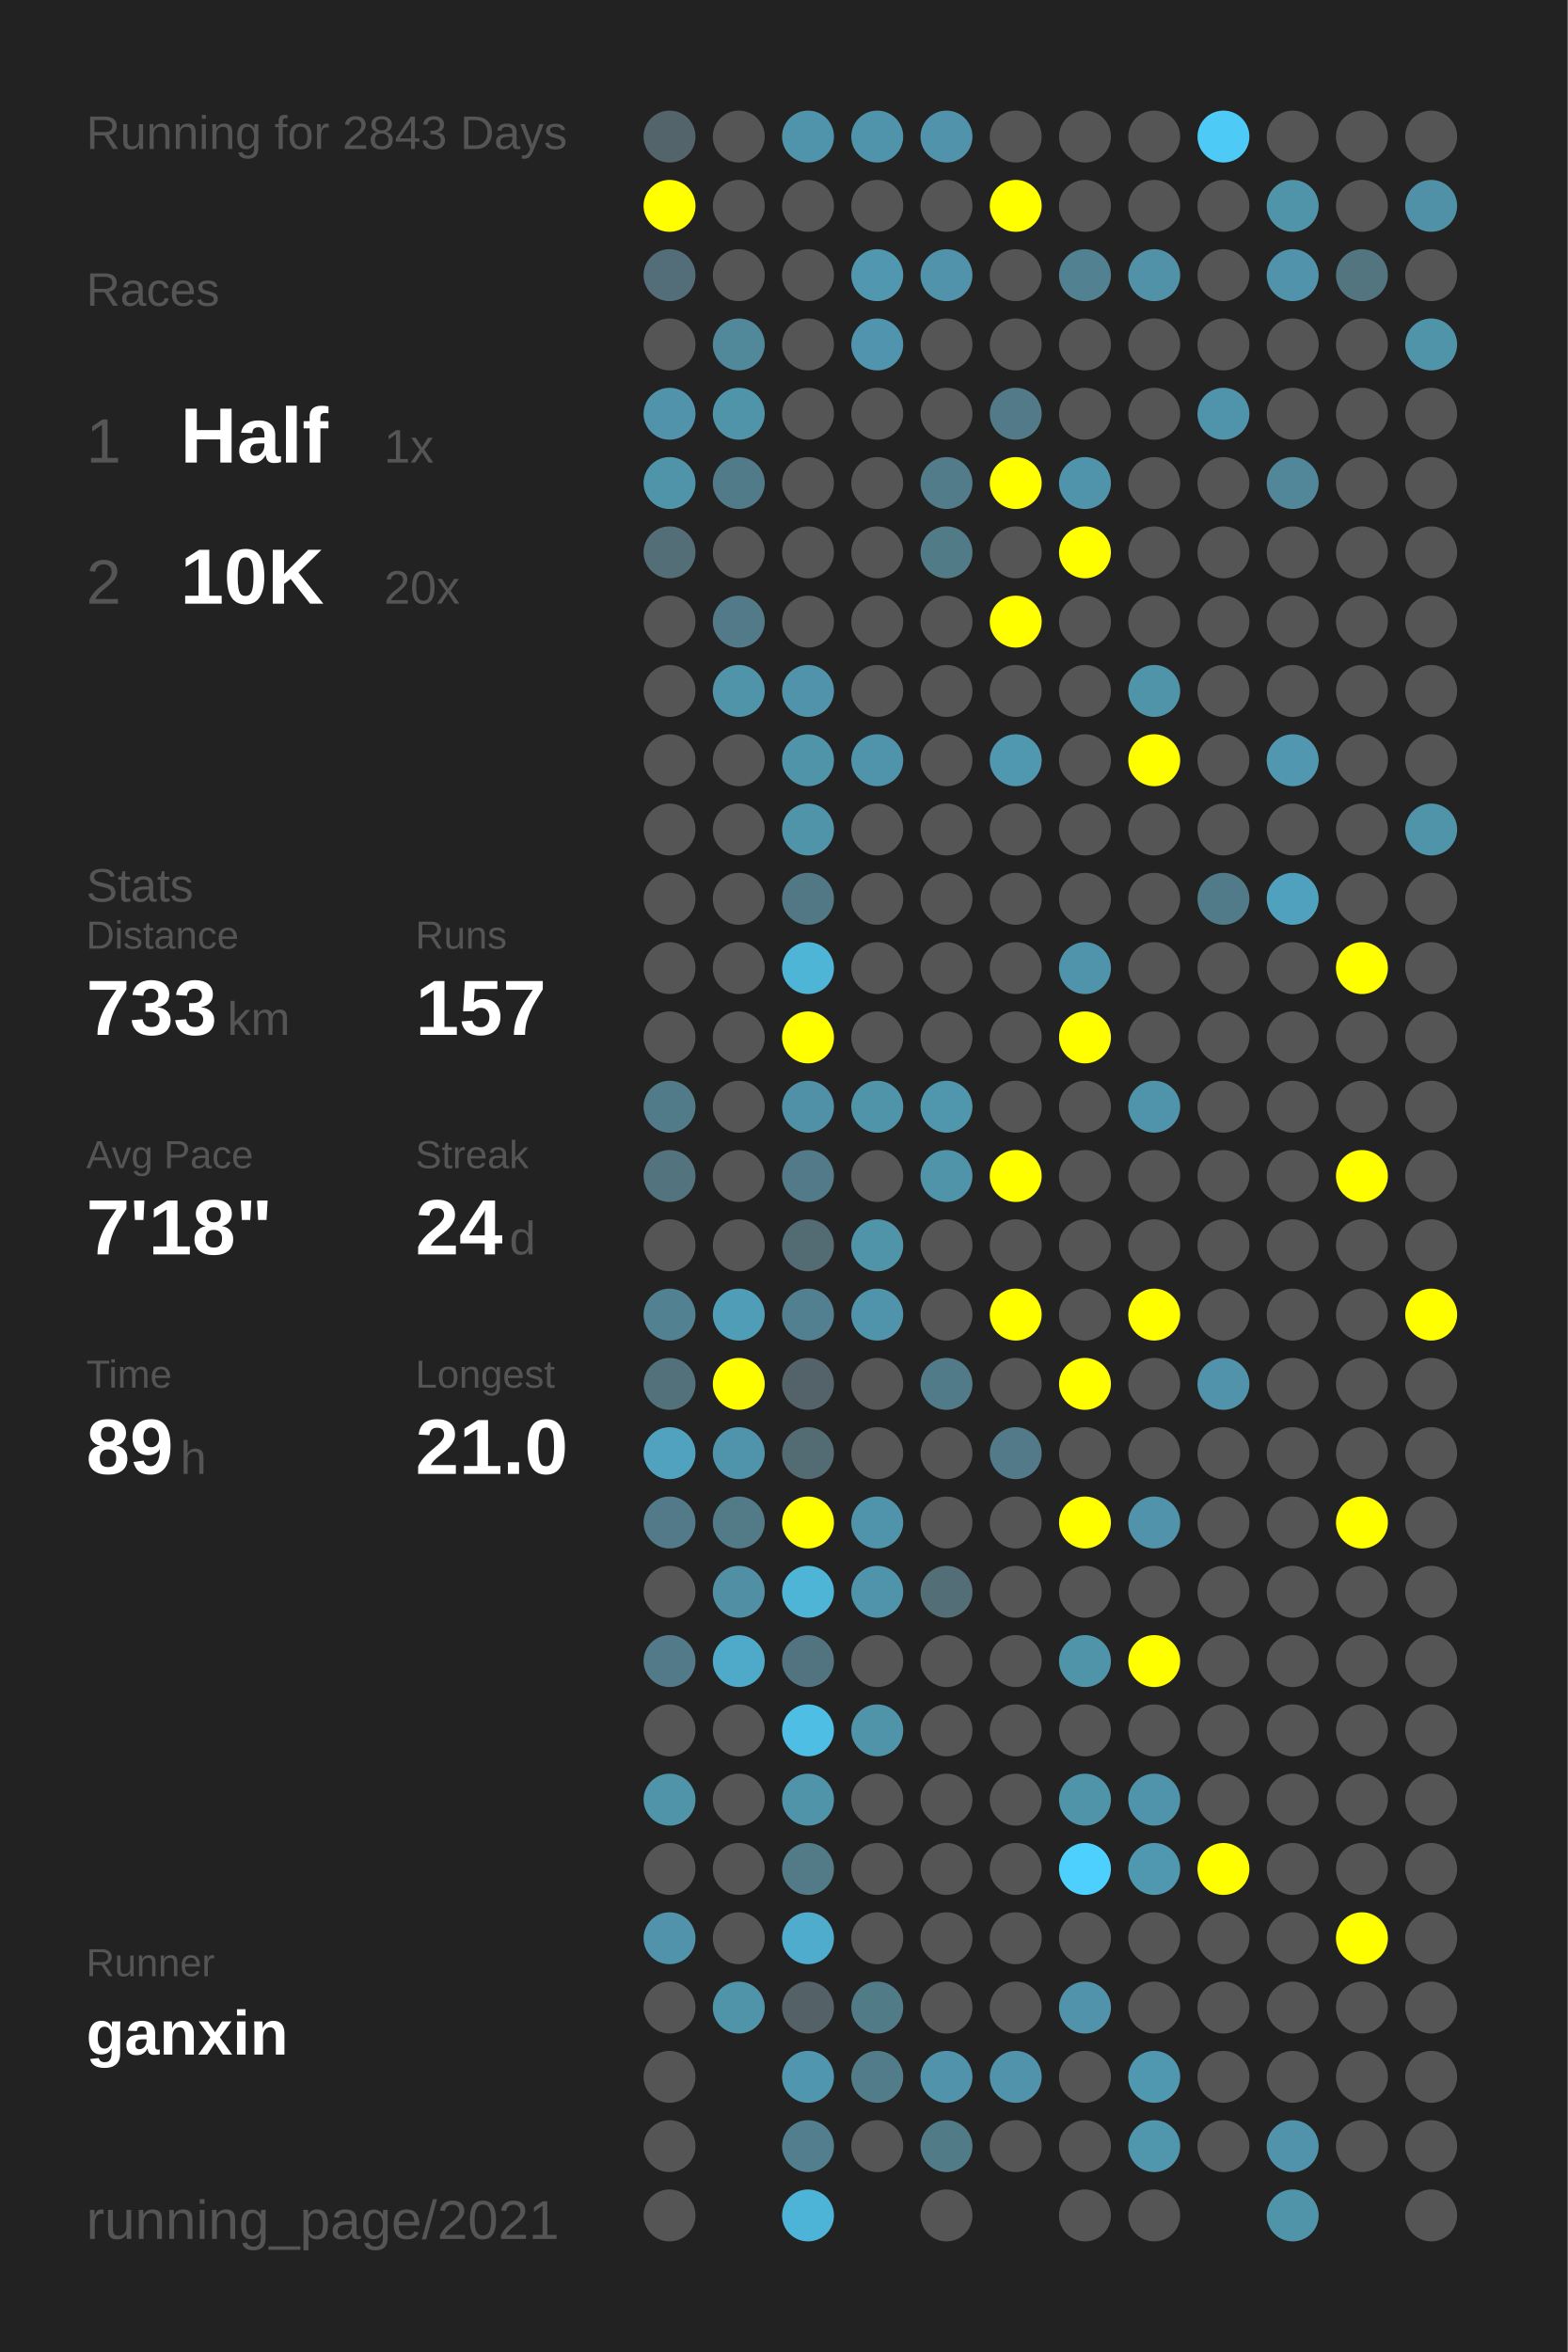
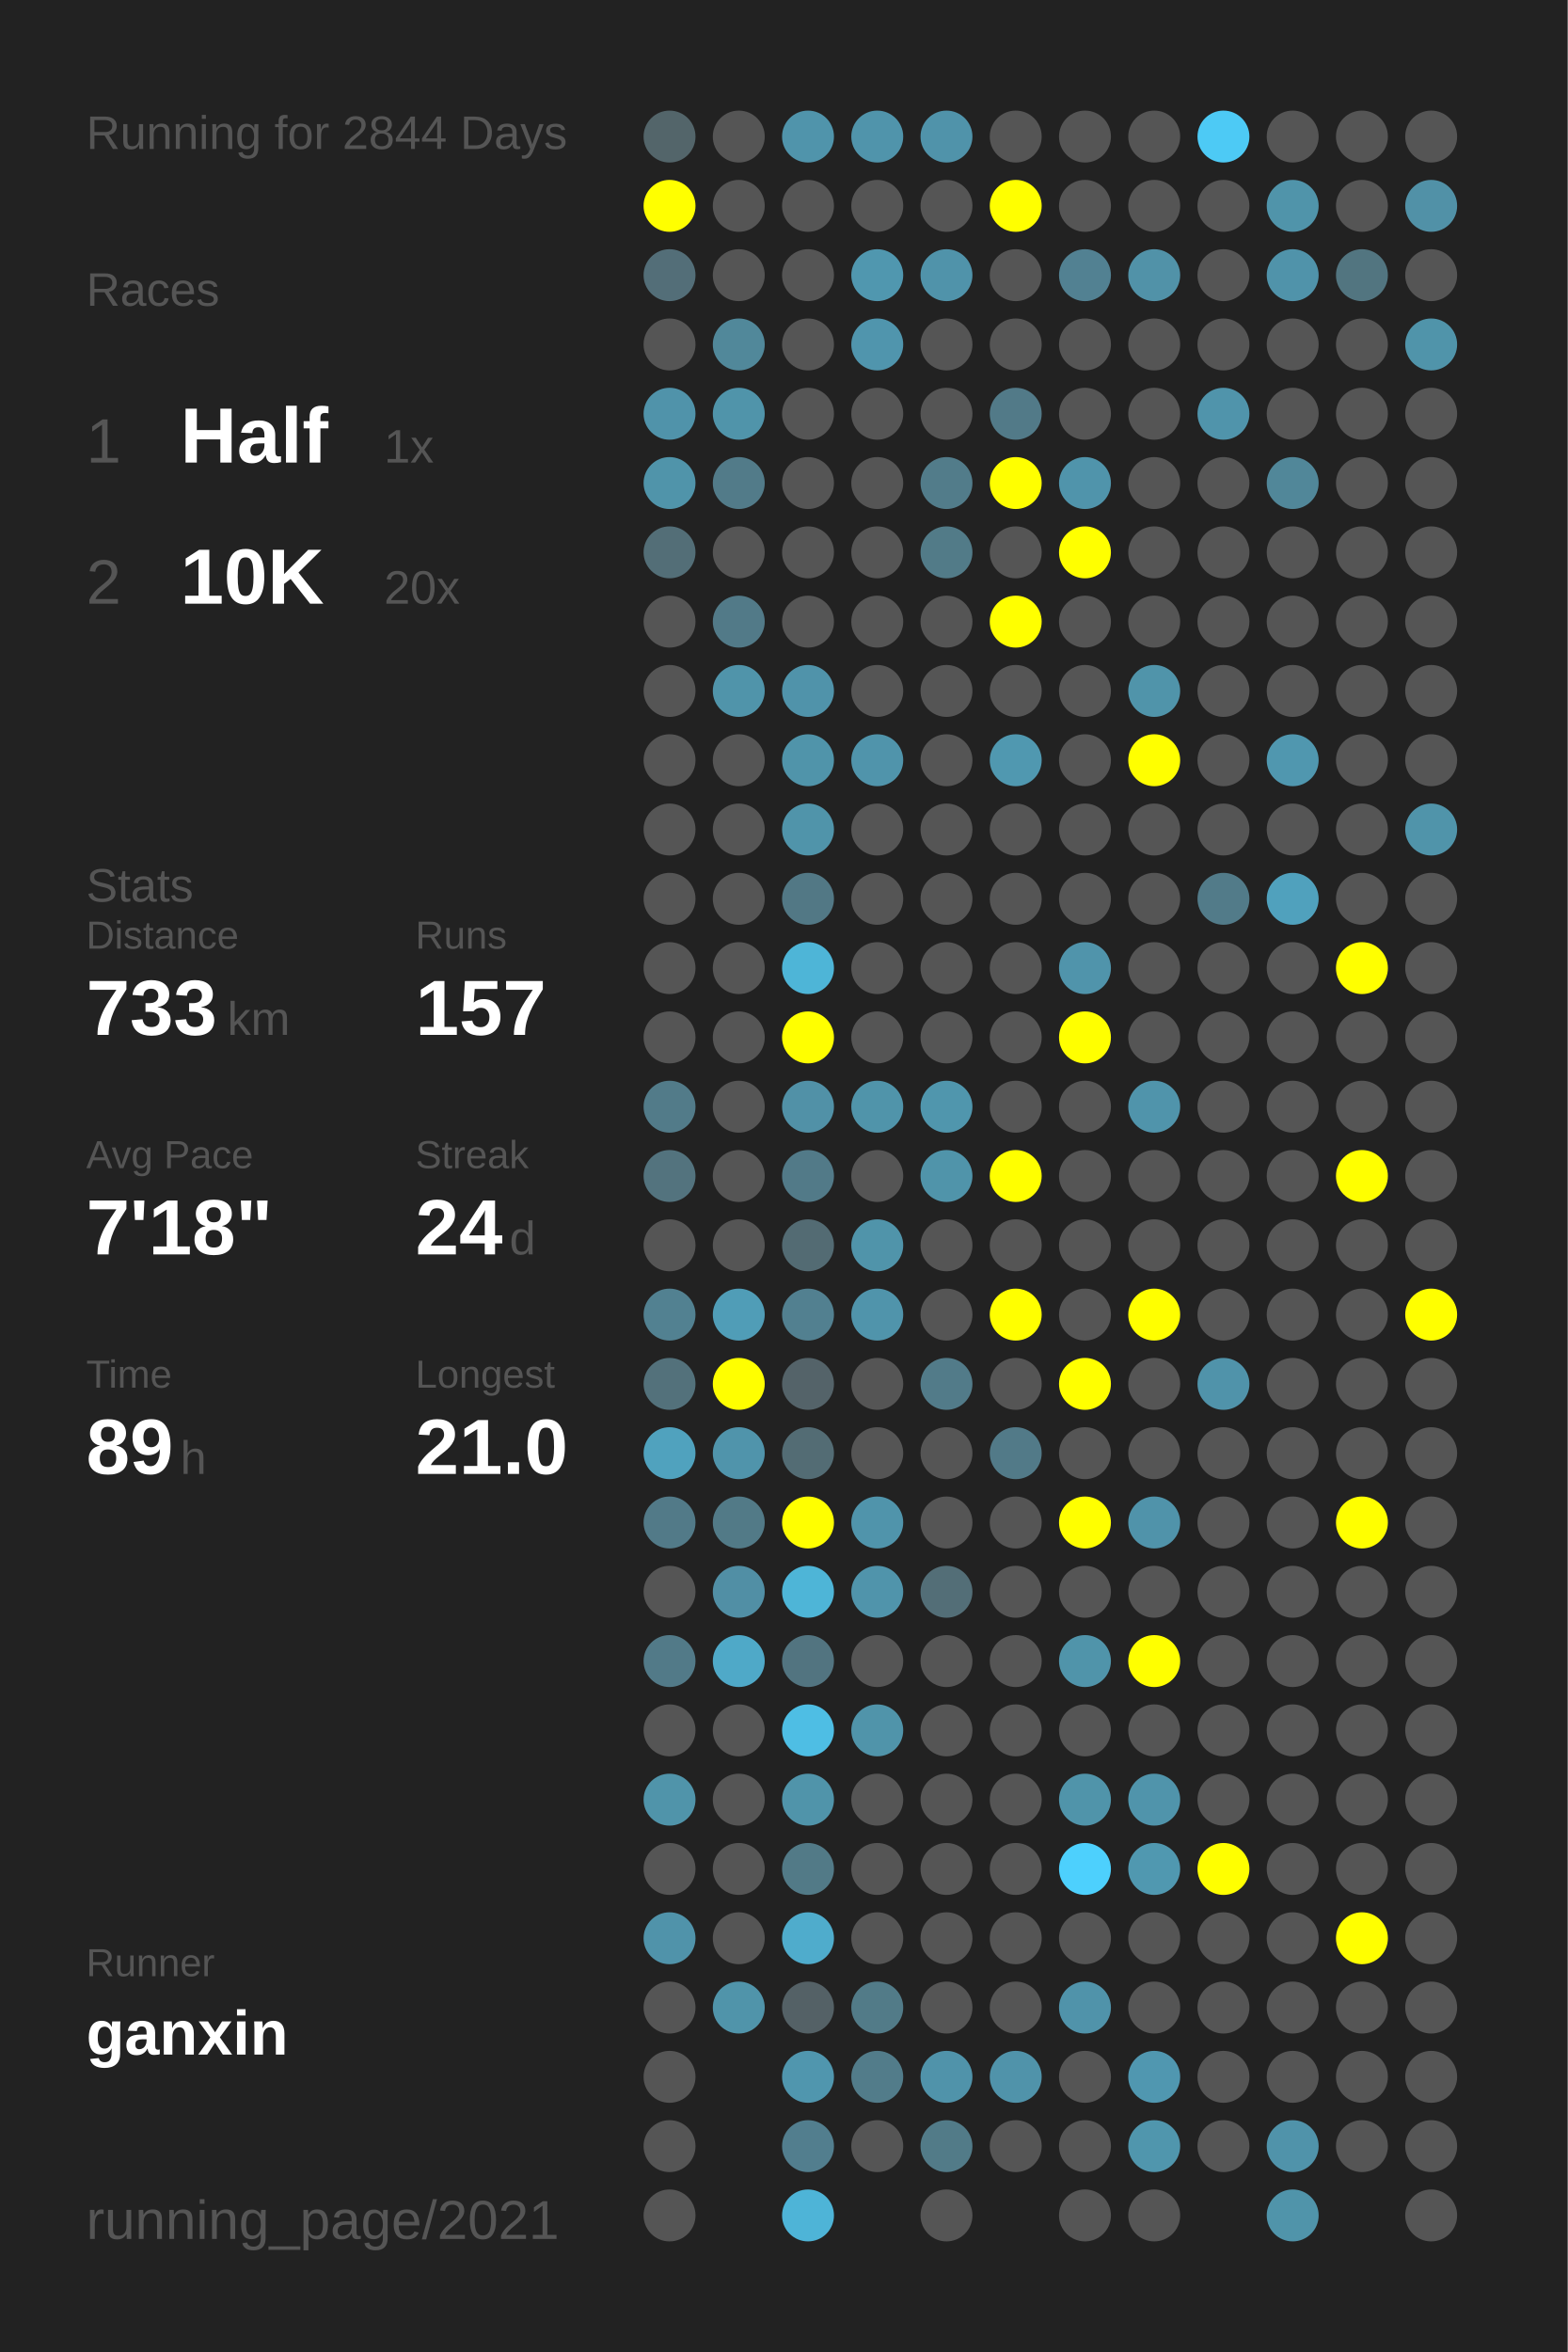
<svg xmlns="http://www.w3.org/2000/svg" baseProfile="full" height="300mm" version="1.1" viewBox="0,0,200,300" width="200mm">
  <defs />
  <rect fill="#222222" height="300" width="200" x="0" y="0" />
-   <text fill="#555555" style="font-size:6px; font-family:Arial;" x="11" y="19">Running for 2843 Days</text>
+   <text fill="#555555" style="font-size:6px; font-family:Arial;" x="11" y="19">Running for 2844 Days</text>
  <text fill="#555555" style="font-size:6px; font-family:Arial;" x="11" y="39">Races</text>
  <text fill="#555555" style="font-size:8px; font-family:Arial;" x="11" y="59">1</text>
  <text fill="#FFFFFF" style="font-size:10px; font-family:Arial; font-weight:bold;" x="23" y="59">Half</text>
  <text fill="#555555" style="font-size:6px; font-family:Arial;" x="49" y="59">1x</text>
  <text fill="#555555" style="font-size:8px; font-family:Arial;" x="11" y="77">2</text>
  <text fill="#FFFFFF" style="font-size:10px; font-family:Arial; font-weight:bold;" x="23" y="77">10K</text>
  <text fill="#555555" style="font-size:6px; font-family:Arial;" x="49" y="77">20x</text>
  <text fill="#555555" style="font-size:6px; font-family:Arial;" x="11" y="115">Stats</text>
  <text fill="#555555" style="font-size:5px; font-family:Arial;" x="11" y="121">Distance</text>
  <text fill="#FFFFFF" style="font-size:10px; font-family:Arial; font-weight:bold;" x="11" y="132">733</text>
  <text fill="#555555" style="font-size:6px; font-family:Arial;" x="29" y="132">km</text>
  <text fill="#555555" style="font-size:5px; font-family:Arial;" x="53" y="121">Runs</text>
  <text fill="#FFFFFF" style="font-size:10px; font-family:Arial; font-weight:bold;" x="53" y="132">157</text>
  <text fill="#555555" style="font-size:5px; font-family:Arial;" x="11" y="149">Avg Pace</text>
  <text fill="#FFFFFF" style="font-size:10px; font-family:Arial; font-weight:bold;" x="11" y="160">7'18"</text>
  <text fill="#555555" style="font-size:5px; font-family:Arial;" x="53" y="149">Streak</text>
  <text fill="#FFFFFF" style="font-size:10px; font-family:Arial; font-weight:bold;" x="53" y="160">24</text>
  <text fill="#555555" style="font-size:6px; font-family:Arial;" x="65" y="160">d</text>
  <text fill="#555555" style="font-size:5px; font-family:Arial;" x="11" y="177">Time</text>
  <text fill="#FFFFFF" style="font-size:10px; font-family:Arial; font-weight:bold;" x="11" y="188">89</text>
  <text fill="#555555" style="font-size:6px; font-family:Arial;" x="23" y="188">h</text>
  <text fill="#555555" style="font-size:5px; font-family:Arial;" x="53" y="177">Longest</text>
  <text fill="#FFFFFF" style="font-size:10px; font-family:Arial; font-weight:bold;" x="53" y="188">21.0</text>
  <text fill="#555555" style="font-size:5px; font-family:Arial;" x="11" y="252.065">Runner</text>
  <text fill="#FFFFFF" style="font-size:8px; font-family:Arial; font-weight:bold;" x="11" y="262.065">ganxin</text>
  <text fill="#555555" style="font-size:7px; font-family:Arial;" x="11" y="285.581">running_page/2021</text>
  <circle cx="85.417" cy="17.419" fill="#53656a" r="3.312" />
  <circle cx="85.417" cy="26.258" fill="#FFFF00" r="3.312" />
  <circle cx="85.417" cy="35.097" fill="#536e78" r="3.312" />
  <circle cx="85.417" cy="43.935" fill="#555555" r="3.312" />
  <circle cx="85.417" cy="52.774" fill="#5093aa" r="3.312" />
  <circle cx="85.417" cy="61.613" fill="#5094aa" r="3.312" />
  <circle cx="85.417" cy="70.452" fill="#536e77" r="3.312" />
  <circle cx="85.417" cy="79.29" fill="#555555" r="3.312" />
  <circle cx="85.417" cy="88.129" fill="#555555" r="3.312" />
  <circle cx="85.417" cy="96.968" fill="#555555" r="3.312" />
  <circle cx="85.417" cy="105.806" fill="#555555" r="3.312" />
  <circle cx="85.417" cy="114.645" fill="#555555" r="3.312" />
  <circle cx="85.417" cy="123.484" fill="#555555" r="3.312" />
  <circle cx="85.417" cy="132.323" fill="#555555" r="3.312" />
  <circle cx="85.417" cy="141.161" fill="#527b89" r="3.312" />
  <circle cx="85.417" cy="150" fill="#53737e" r="3.312" />
  <circle cx="85.417" cy="158.839" fill="#555555" r="3.312" />
  <circle cx="85.417" cy="167.677" fill="#528191" r="3.312" />
  <circle cx="85.417" cy="176.516" fill="#53717b" r="3.312" />
  <circle cx="85.417" cy="185.355" fill="#50a2be" r="3.312" />
  <circle cx="85.417" cy="194.194" fill="#527a88" r="3.312" />
  <circle cx="85.417" cy="203.032" fill="#555555" r="3.312" />
  <circle cx="85.417" cy="211.871" fill="#527a88" r="3.312" />
  <circle cx="85.417" cy="220.71" fill="#555555" r="3.312" />
  <circle cx="85.417" cy="229.548" fill="#5094aa" r="3.312" />
  <circle cx="85.417" cy="238.387" fill="#555555" r="3.312" />
  <circle cx="85.417" cy="247.226" fill="#5093aa" r="3.312" />
  <circle cx="85.417" cy="256.065" fill="#555555" r="3.312" />
  <circle cx="85.417" cy="264.903" fill="#555555" r="3.312" />
  <circle cx="85.417" cy="273.742" fill="#555555" r="3.312" />
  <circle cx="85.417" cy="282.581" fill="#555555" r="3.312" />
  <circle cx="94.25" cy="17.419" fill="#555555" r="3.312" />
  <circle cx="94.25" cy="26.258" fill="#555555" r="3.312" />
  <circle cx="94.25" cy="35.097" fill="#555555" r="3.312" />
  <circle cx="94.25" cy="43.935" fill="#51889a" r="3.312" />
  <circle cx="94.25" cy="52.774" fill="#5094aa" r="3.312" />
  <circle cx="94.25" cy="61.613" fill="#527b89" r="3.312" />
  <circle cx="94.25" cy="70.452" fill="#555555" r="3.312" />
  <circle cx="94.25" cy="79.29" fill="#527a88" r="3.312" />
  <circle cx="94.25" cy="88.129" fill="#5094aa" r="3.312" />
  <circle cx="94.25" cy="96.968" fill="#555555" r="3.312" />
  <circle cx="94.25" cy="105.806" fill="#555555" r="3.312" />
  <circle cx="94.25" cy="114.645" fill="#555555" r="3.312" />
  <circle cx="94.25" cy="123.484" fill="#555555" r="3.312" />
  <circle cx="94.25" cy="132.323" fill="#555555" r="3.312" />
  <circle cx="94.25" cy="141.161" fill="#555555" r="3.312" />
  <circle cx="94.25" cy="150" fill="#555555" r="3.312" />
  <circle cx="94.25" cy="158.839" fill="#555555" r="3.312" />
  <circle cx="94.25" cy="167.677" fill="#509db7" r="3.312" />
  <circle cx="94.25" cy="176.516" fill="#FFFF00" r="3.312" />
  <circle cx="94.25" cy="185.355" fill="#5094ab" r="3.312" />
  <circle cx="94.25" cy="194.194" fill="#527a87" r="3.312" />
  <circle cx="94.25" cy="203.032" fill="#518fa5" r="3.312" />
  <circle cx="94.25" cy="211.871" fill="#4fa9c8" r="3.312" />
  <circle cx="94.25" cy="220.71" fill="#555555" r="3.312" />
  <circle cx="94.25" cy="229.548" fill="#555555" r="3.312" />
  <circle cx="94.25" cy="238.387" fill="#555555" r="3.312" />
  <circle cx="94.25" cy="247.226" fill="#555555" r="3.312" />
  <circle cx="94.25" cy="256.065" fill="#5094aa" r="3.312" />
  <circle cx="103.083" cy="17.419" fill="#5094ab" r="3.312" />
  <circle cx="103.083" cy="26.258" fill="#555555" r="3.312" />
  <circle cx="103.083" cy="35.097" fill="#555555" r="3.312" />
  <circle cx="103.083" cy="43.935" fill="#555555" r="3.312" />
  <circle cx="103.083" cy="52.774" fill="#555555" r="3.312" />
  <circle cx="103.083" cy="61.613" fill="#555555" r="3.312" />
  <circle cx="103.083" cy="70.452" fill="#555555" r="3.312" />
  <circle cx="103.083" cy="79.29" fill="#555555" r="3.312" />
  <circle cx="103.083" cy="88.129" fill="#5093aa" r="3.312" />
  <circle cx="103.083" cy="96.968" fill="#5094aa" r="3.312" />
  <circle cx="103.083" cy="105.806" fill="#5094aa" r="3.312" />
  <circle cx="103.083" cy="114.645" fill="#527885" r="3.312" />
  <circle cx="103.083" cy="123.484" fill="#4eb5d7" r="3.312" />
  <circle cx="103.083" cy="132.323" fill="#FFFF00" r="3.312" />
  <circle cx="103.083" cy="141.161" fill="#5191a7" r="3.312" />
  <circle cx="103.083" cy="150" fill="#527a88" r="3.312" />
  <circle cx="103.083" cy="158.839" fill="#536b73" r="3.312" />
  <circle cx="103.083" cy="167.677" fill="#528090" r="3.312" />
  <circle cx="103.083" cy="176.516" fill="#546369" r="3.312" />
  <circle cx="103.083" cy="185.355" fill="#536c74" r="3.312" />
  <circle cx="103.083" cy="194.194" fill="#FFFF00" r="3.312" />
  <circle cx="103.083" cy="203.032" fill="#4eb5d7" r="3.312" />
  <circle cx="103.083" cy="211.871" fill="#527480" r="3.312" />
  <circle cx="103.083" cy="220.71" fill="#4ebee4" r="3.312" />
  <circle cx="103.083" cy="229.548" fill="#5094aa" r="3.312" />
  <circle cx="103.083" cy="238.387" fill="#527a87" r="3.312" />
  <circle cx="103.083" cy="247.226" fill="#4faccc" r="3.312" />
  <circle cx="103.083" cy="256.065" fill="#546166" r="3.312" />
  <circle cx="103.083" cy="264.903" fill="#5096ae" r="3.312" />
  <circle cx="103.083" cy="273.742" fill="#527e8e" r="3.312" />
  <circle cx="103.083" cy="282.581" fill="#4eb4d7" r="3.312" />
  <circle cx="111.917" cy="17.419" fill="#5094ab" r="3.312" />
  <circle cx="111.917" cy="26.258" fill="#555555" r="3.312" />
  <circle cx="111.917" cy="35.097" fill="#5097af" r="3.312" />
  <circle cx="111.917" cy="43.935" fill="#5095ad" r="3.312" />
  <circle cx="111.917" cy="52.774" fill="#555555" r="3.312" />
  <circle cx="111.917" cy="61.613" fill="#555555" r="3.312" />
  <circle cx="111.917" cy="70.452" fill="#555555" r="3.312" />
  <circle cx="111.917" cy="79.29" fill="#555555" r="3.312" />
  <circle cx="111.917" cy="88.129" fill="#555555" r="3.312" />
  <circle cx="111.917" cy="96.968" fill="#5094ab" r="3.312" />
  <circle cx="111.917" cy="105.806" fill="#555555" r="3.312" />
  <circle cx="111.917" cy="114.645" fill="#555555" r="3.312" />
  <circle cx="111.917" cy="123.484" fill="#555555" r="3.312" />
  <circle cx="111.917" cy="132.323" fill="#555555" r="3.312" />
  <circle cx="111.917" cy="141.161" fill="#5094aa" r="3.312" />
  <circle cx="111.917" cy="150" fill="#555555" r="3.312" />
  <circle cx="111.917" cy="158.839" fill="#5094aa" r="3.312" />
  <circle cx="111.917" cy="167.677" fill="#5094ab" r="3.312" />
  <circle cx="111.917" cy="176.516" fill="#555555" r="3.312" />
  <circle cx="111.917" cy="185.355" fill="#555555" r="3.312" />
  <circle cx="111.917" cy="194.194" fill="#5094ab" r="3.312" />
  <circle cx="111.917" cy="203.032" fill="#5094ab" r="3.312" />
  <circle cx="111.917" cy="211.871" fill="#555555" r="3.312" />
  <circle cx="111.917" cy="220.71" fill="#5094aa" r="3.312" />
  <circle cx="111.917" cy="229.548" fill="#555555" r="3.312" />
  <circle cx="111.917" cy="238.387" fill="#555555" r="3.312" />
  <circle cx="111.917" cy="247.226" fill="#555555" r="3.312" />
  <circle cx="111.917" cy="256.065" fill="#527b88" r="3.312" />
  <circle cx="111.917" cy="264.903" fill="#527c8a" r="3.312" />
  <circle cx="111.917" cy="273.742" fill="#555555" r="3.312" />
  <circle cx="120.75" cy="17.419" fill="#5093aa" r="3.312" />
  <circle cx="120.75" cy="26.258" fill="#555555" r="3.312" />
  <circle cx="120.75" cy="35.097" fill="#5093aa" r="3.312" />
  <circle cx="120.75" cy="43.935" fill="#555555" r="3.312" />
  <circle cx="120.75" cy="52.774" fill="#555555" r="3.312" />
  <circle cx="120.75" cy="61.613" fill="#527c8a" r="3.312" />
  <circle cx="120.75" cy="70.452" fill="#527b88" r="3.312" />
  <circle cx="120.75" cy="79.29" fill="#555555" r="3.312" />
  <circle cx="120.75" cy="88.129" fill="#555555" r="3.312" />
  <circle cx="120.75" cy="96.968" fill="#555555" r="3.312" />
  <circle cx="120.75" cy="105.806" fill="#555555" r="3.312" />
  <circle cx="120.75" cy="114.645" fill="#555555" r="3.312" />
  <circle cx="120.75" cy="123.484" fill="#555555" r="3.312" />
  <circle cx="120.75" cy="132.323" fill="#555555" r="3.312" />
  <circle cx="120.75" cy="141.161" fill="#5096ad" r="3.312" />
  <circle cx="120.75" cy="150" fill="#5094aa" r="3.312" />
  <circle cx="120.75" cy="158.839" fill="#555555" r="3.312" />
  <circle cx="120.75" cy="167.677" fill="#555555" r="3.312" />
  <circle cx="120.75" cy="176.516" fill="#527b89" r="3.312" />
  <circle cx="120.75" cy="185.355" fill="#555555" r="3.312" />
  <circle cx="120.75" cy="194.194" fill="#555555" r="3.312" />
  <circle cx="120.75" cy="203.032" fill="#536e77" r="3.312" />
  <circle cx="120.75" cy="211.871" fill="#555555" r="3.312" />
  <circle cx="120.75" cy="220.71" fill="#555555" r="3.312" />
  <circle cx="120.75" cy="229.548" fill="#555555" r="3.312" />
  <circle cx="120.75" cy="238.387" fill="#555555" r="3.312" />
  <circle cx="120.75" cy="247.226" fill="#555555" r="3.312" />
  <circle cx="120.75" cy="256.065" fill="#555555" r="3.312" />
  <circle cx="120.75" cy="264.903" fill="#5093aa" r="3.312" />
  <circle cx="120.75" cy="273.742" fill="#527b88" r="3.312" />
  <circle cx="120.75" cy="282.581" fill="#555555" r="3.312" />
  <circle cx="129.583" cy="17.419" fill="#555555" r="3.312" />
  <circle cx="129.583" cy="26.258" fill="#FFFF00" r="3.312" />
  <circle cx="129.583" cy="35.097" fill="#555555" r="3.312" />
  <circle cx="129.583" cy="43.935" fill="#555555" r="3.312" />
  <circle cx="129.583" cy="52.774" fill="#527a88" r="3.312" />
  <circle cx="129.583" cy="61.613" fill="#FFFF00" r="3.312" />
  <circle cx="129.583" cy="70.452" fill="#555555" r="3.312" />
  <circle cx="129.583" cy="79.29" fill="#FFFF00" r="3.312" />
  <circle cx="129.583" cy="88.129" fill="#555555" r="3.312" />
  <circle cx="129.583" cy="96.968" fill="#5098b0" r="3.312" />
  <circle cx="129.583" cy="105.806" fill="#555555" r="3.312" />
  <circle cx="129.583" cy="114.645" fill="#555555" r="3.312" />
  <circle cx="129.583" cy="123.484" fill="#555555" r="3.312" />
  <circle cx="129.583" cy="132.323" fill="#555555" r="3.312" />
  <circle cx="129.583" cy="141.161" fill="#555555" r="3.312" />
  <circle cx="129.583" cy="150" fill="#FFFF00" r="3.312" />
  <circle cx="129.583" cy="158.839" fill="#555555" r="3.312" />
  <circle cx="129.583" cy="167.677" fill="#FFFF00" r="3.312" />
  <circle cx="129.583" cy="176.516" fill="#555555" r="3.312" />
  <circle cx="129.583" cy="185.355" fill="#527a88" r="3.312" />
  <circle cx="129.583" cy="194.194" fill="#555555" r="3.312" />
  <circle cx="129.583" cy="203.032" fill="#555555" r="3.312" />
  <circle cx="129.583" cy="211.871" fill="#555555" r="3.312" />
  <circle cx="129.583" cy="220.71" fill="#555555" r="3.312" />
  <circle cx="129.583" cy="229.548" fill="#555555" r="3.312" />
  <circle cx="129.583" cy="238.387" fill="#555555" r="3.312" />
  <circle cx="129.583" cy="247.226" fill="#555555" r="3.312" />
  <circle cx="129.583" cy="256.065" fill="#555555" r="3.312" />
  <circle cx="129.583" cy="264.903" fill="#5093aa" r="3.312" />
  <circle cx="129.583" cy="273.742" fill="#555555" r="3.312" />
  <circle cx="138.417" cy="17.419" fill="#555555" r="3.312" />
  <circle cx="138.417" cy="26.258" fill="#555555" r="3.312" />
  <circle cx="138.417" cy="35.097" fill="#528192" r="3.312" />
  <circle cx="138.417" cy="43.935" fill="#555555" r="3.312" />
  <circle cx="138.417" cy="52.774" fill="#555555" r="3.312" />
  <circle cx="138.417" cy="61.613" fill="#5094ab" r="3.312" />
  <circle cx="138.417" cy="70.452" fill="#FFFF00" r="3.312" />
  <circle cx="138.417" cy="79.29" fill="#555555" r="3.312" />
  <circle cx="138.417" cy="88.129" fill="#555555" r="3.312" />
  <circle cx="138.417" cy="96.968" fill="#555555" r="3.312" />
  <circle cx="138.417" cy="105.806" fill="#555555" r="3.312" />
  <circle cx="138.417" cy="114.645" fill="#555555" r="3.312" />
  <circle cx="138.417" cy="123.484" fill="#5094ab" r="3.312" />
  <circle cx="138.417" cy="132.323" fill="#FFFF00" r="3.312" />
  <circle cx="138.417" cy="141.161" fill="#555555" r="3.312" />
  <circle cx="138.417" cy="150" fill="#555555" r="3.312" />
  <circle cx="138.417" cy="158.839" fill="#555555" r="3.312" />
  <circle cx="138.417" cy="167.677" fill="#555555" r="3.312" />
  <circle cx="138.417" cy="176.516" fill="#FFFF00" r="3.312" />
  <circle cx="138.417" cy="185.355" fill="#555555" r="3.312" />
  <circle cx="138.417" cy="194.194" fill="#FFFF00" r="3.312" />
  <circle cx="138.417" cy="203.032" fill="#555555" r="3.312" />
  <circle cx="138.417" cy="211.871" fill="#5094aa" r="3.312" />
  <circle cx="138.417" cy="220.71" fill="#555555" r="3.312" />
  <circle cx="138.417" cy="229.548" fill="#5094aa" r="3.312" />
  <circle cx="138.417" cy="238.387" fill="#4dd0fd" r="3.312" />
  <circle cx="138.417" cy="247.226" fill="#555555" r="3.312" />
  <circle cx="138.417" cy="256.065" fill="#5093aa" r="3.312" />
  <circle cx="138.417" cy="264.903" fill="#555555" r="3.312" />
  <circle cx="138.417" cy="273.742" fill="#555555" r="3.312" />
  <circle cx="138.417" cy="282.581" fill="#555555" r="3.312" />
  <circle cx="147.25" cy="17.419" fill="#555555" r="3.312" />
  <circle cx="147.25" cy="26.258" fill="#555555" r="3.312" />
  <circle cx="147.25" cy="35.097" fill="#5192a8" r="3.312" />
  <circle cx="147.25" cy="43.935" fill="#555555" r="3.312" />
  <circle cx="147.25" cy="52.774" fill="#555555" r="3.312" />
  <circle cx="147.25" cy="61.613" fill="#555555" r="3.312" />
  <circle cx="147.25" cy="70.452" fill="#555555" r="3.312" />
  <circle cx="147.25" cy="79.29" fill="#555555" r="3.312" />
  <circle cx="147.25" cy="88.129" fill="#5094aa" r="3.312" />
  <circle cx="147.25" cy="96.968" fill="#FFFF00" r="3.312" />
  <circle cx="147.25" cy="105.806" fill="#555555" r="3.312" />
  <circle cx="147.25" cy="114.645" fill="#555555" r="3.312" />
  <circle cx="147.25" cy="123.484" fill="#555555" r="3.312" />
  <circle cx="147.25" cy="132.323" fill="#555555" r="3.312" />
  <circle cx="147.25" cy="141.161" fill="#5094ab" r="3.312" />
  <circle cx="147.25" cy="150" fill="#555555" r="3.312" />
  <circle cx="147.25" cy="158.839" fill="#555555" r="3.312" />
  <circle cx="147.25" cy="167.677" fill="#FFFF00" r="3.312" />
  <circle cx="147.25" cy="176.516" fill="#555555" r="3.312" />
  <circle cx="147.25" cy="185.355" fill="#555555" r="3.312" />
  <circle cx="147.25" cy="194.194" fill="#5093aa" r="3.312" />
  <circle cx="147.25" cy="203.032" fill="#555555" r="3.312" />
  <circle cx="147.25" cy="211.871" fill="#FFFF00" r="3.312" />
  <circle cx="147.25" cy="220.71" fill="#555555" r="3.312" />
  <circle cx="147.25" cy="229.548" fill="#5094ab" r="3.312" />
  <circle cx="147.25" cy="238.387" fill="#5098b0" r="3.312" />
  <circle cx="147.25" cy="247.226" fill="#555555" r="3.312" />
  <circle cx="147.25" cy="256.065" fill="#555555" r="3.312" />
  <circle cx="147.25" cy="264.903" fill="#5097b0" r="3.312" />
  <circle cx="147.25" cy="273.742" fill="#5096ad" r="3.312" />
  <circle cx="147.25" cy="282.581" fill="#555555" r="3.312" />
  <circle cx="156.083" cy="17.419" fill="#4dcaf5" r="3.312" />
  <circle cx="156.083" cy="26.258" fill="#555555" r="3.312" />
  <circle cx="156.083" cy="35.097" fill="#555555" r="3.312" />
  <circle cx="156.083" cy="43.935" fill="#555555" r="3.312" />
  <circle cx="156.083" cy="52.774" fill="#5094ab" r="3.312" />
  <circle cx="156.083" cy="61.613" fill="#555555" r="3.312" />
  <circle cx="156.083" cy="70.452" fill="#555555" r="3.312" />
  <circle cx="156.083" cy="79.29" fill="#555555" r="3.312" />
  <circle cx="156.083" cy="88.129" fill="#555555" r="3.312" />
  <circle cx="156.083" cy="96.968" fill="#555555" r="3.312" />
  <circle cx="156.083" cy="105.806" fill="#555555" r="3.312" />
  <circle cx="156.083" cy="114.645" fill="#527b89" r="3.312" />
  <circle cx="156.083" cy="123.484" fill="#555555" r="3.312" />
  <circle cx="156.083" cy="132.323" fill="#555555" r="3.312" />
  <circle cx="156.083" cy="141.161" fill="#555555" r="3.312" />
  <circle cx="156.083" cy="150" fill="#555555" r="3.312" />
  <circle cx="156.083" cy="158.839" fill="#555555" r="3.312" />
  <circle cx="156.083" cy="167.677" fill="#555555" r="3.312" />
  <circle cx="156.083" cy="176.516" fill="#5093aa" r="3.312" />
  <circle cx="156.083" cy="185.355" fill="#555555" r="3.312" />
  <circle cx="156.083" cy="194.194" fill="#555555" r="3.312" />
  <circle cx="156.083" cy="203.032" fill="#555555" r="3.312" />
  <circle cx="156.083" cy="211.871" fill="#555555" r="3.312" />
  <circle cx="156.083" cy="220.71" fill="#555555" r="3.312" />
  <circle cx="156.083" cy="229.548" fill="#555555" r="3.312" />
  <circle cx="156.083" cy="238.387" fill="#FFFF00" r="3.312" />
  <circle cx="156.083" cy="247.226" fill="#555555" r="3.312" />
  <circle cx="156.083" cy="256.065" fill="#555555" r="3.312" />
  <circle cx="156.083" cy="264.903" fill="#555555" r="3.312" />
  <circle cx="156.083" cy="273.742" fill="#555555" r="3.312" />
  <circle cx="164.917" cy="17.419" fill="#555555" r="3.312" />
  <circle cx="164.917" cy="26.258" fill="#5094aa" r="3.312" />
  <circle cx="164.917" cy="35.097" fill="#5093aa" r="3.312" />
  <circle cx="164.917" cy="43.935" fill="#555555" r="3.312" />
  <circle cx="164.917" cy="52.774" fill="#555555" r="3.312" />
  <circle cx="164.917" cy="61.613" fill="#518799" r="3.312" />
  <circle cx="164.917" cy="70.452" fill="#555555" r="3.312" />
  <circle cx="164.917" cy="79.29" fill="#555555" r="3.312" />
  <circle cx="164.917" cy="88.129" fill="#555555" r="3.312" />
  <circle cx="164.917" cy="96.968" fill="#5097af" r="3.312" />
  <circle cx="164.917" cy="105.806" fill="#555555" r="3.312" />
  <circle cx="164.917" cy="114.645" fill="#50a1bd" r="3.312" />
  <circle cx="164.917" cy="123.484" fill="#555555" r="3.312" />
  <circle cx="164.917" cy="132.323" fill="#555555" r="3.312" />
  <circle cx="164.917" cy="141.161" fill="#555555" r="3.312" />
  <circle cx="164.917" cy="150" fill="#555555" r="3.312" />
  <circle cx="164.917" cy="158.839" fill="#555555" r="3.312" />
  <circle cx="164.917" cy="167.677" fill="#555555" r="3.312" />
  <circle cx="164.917" cy="176.516" fill="#555555" r="3.312" />
  <circle cx="164.917" cy="185.355" fill="#555555" r="3.312" />
  <circle cx="164.917" cy="194.194" fill="#555555" r="3.312" />
  <circle cx="164.917" cy="203.032" fill="#555555" r="3.312" />
  <circle cx="164.917" cy="211.871" fill="#555555" r="3.312" />
  <circle cx="164.917" cy="220.71" fill="#555555" r="3.312" />
  <circle cx="164.917" cy="229.548" fill="#555555" r="3.312" />
  <circle cx="164.917" cy="238.387" fill="#555555" r="3.312" />
  <circle cx="164.917" cy="247.226" fill="#555555" r="3.312" />
  <circle cx="164.917" cy="256.065" fill="#555555" r="3.312" />
  <circle cx="164.917" cy="264.903" fill="#555555" r="3.312" />
  <circle cx="164.917" cy="273.742" fill="#5093aa" r="3.312" />
  <circle cx="164.917" cy="282.581" fill="#5094aa" r="3.312" />
  <circle cx="173.75" cy="17.419" fill="#555555" r="3.312" />
  <circle cx="173.75" cy="26.258" fill="#555555" r="3.312" />
  <circle cx="173.75" cy="35.097" fill="#527580" r="3.312" />
  <circle cx="173.75" cy="43.935" fill="#555555" r="3.312" />
  <circle cx="173.75" cy="52.774" fill="#555555" r="3.312" />
  <circle cx="173.75" cy="61.613" fill="#555555" r="3.312" />
  <circle cx="173.75" cy="70.452" fill="#555555" r="3.312" />
  <circle cx="173.75" cy="79.29" fill="#555555" r="3.312" />
  <circle cx="173.75" cy="88.129" fill="#555555" r="3.312" />
  <circle cx="173.75" cy="96.968" fill="#555555" r="3.312" />
  <circle cx="173.75" cy="105.806" fill="#555555" r="3.312" />
  <circle cx="173.75" cy="114.645" fill="#555555" r="3.312" />
  <circle cx="173.75" cy="123.484" fill="#FFFF00" r="3.312" />
  <circle cx="173.75" cy="132.323" fill="#555555" r="3.312" />
  <circle cx="173.75" cy="141.161" fill="#555555" r="3.312" />
  <circle cx="173.75" cy="150" fill="#FFFF00" r="3.312" />
  <circle cx="173.75" cy="158.839" fill="#555555" r="3.312" />
  <circle cx="173.75" cy="167.677" fill="#555555" r="3.312" />
  <circle cx="173.75" cy="176.516" fill="#555555" r="3.312" />
  <circle cx="173.75" cy="185.355" fill="#555555" r="3.312" />
  <circle cx="173.75" cy="194.194" fill="#FFFF00" r="3.312" />
  <circle cx="173.75" cy="203.032" fill="#555555" r="3.312" />
  <circle cx="173.75" cy="211.871" fill="#555555" r="3.312" />
  <circle cx="173.75" cy="220.71" fill="#555555" r="3.312" />
  <circle cx="173.75" cy="229.548" fill="#555555" r="3.312" />
  <circle cx="173.75" cy="238.387" fill="#555555" r="3.312" />
  <circle cx="173.75" cy="247.226" fill="#FFFF00" r="3.312" />
  <circle cx="173.75" cy="256.065" fill="#555555" r="3.312" />
  <circle cx="173.75" cy="264.903" fill="#555555" r="3.312" />
  <circle cx="173.75" cy="273.742" fill="#555555" r="3.312" />
  <circle cx="182.583" cy="17.419" fill="#555555" r="3.312" />
  <circle cx="182.583" cy="26.258" fill="#5191a7" r="3.312" />
  <circle cx="182.583" cy="35.097" fill="#555555" r="3.312" />
  <circle cx="182.583" cy="43.935" fill="#5094aa" r="3.312" />
  <circle cx="182.583" cy="52.774" fill="#555555" r="3.312" />
  <circle cx="182.583" cy="61.613" fill="#555555" r="3.312" />
  <circle cx="182.583" cy="70.452" fill="#555555" r="3.312" />
  <circle cx="182.583" cy="79.29" fill="#555555" r="3.312" />
  <circle cx="182.583" cy="88.129" fill="#555555" r="3.312" />
  <circle cx="182.583" cy="96.968" fill="#555555" r="3.312" />
  <circle cx="182.583" cy="105.806" fill="#5094aa" r="3.312" />
  <circle cx="182.583" cy="114.645" fill="#555555" r="3.312" />
  <circle cx="182.583" cy="123.484" fill="#555555" r="3.312" />
  <circle cx="182.583" cy="132.323" fill="#555555" r="3.312" />
  <circle cx="182.583" cy="141.161" fill="#555555" r="3.312" />
  <circle cx="182.583" cy="150" fill="#555555" r="3.312" />
  <circle cx="182.583" cy="158.839" fill="#555555" r="3.312" />
  <circle cx="182.583" cy="167.677" fill="#FFFF00" r="3.312" />
  <circle cx="182.583" cy="176.516" fill="#555555" r="3.312" />
  <circle cx="182.583" cy="185.355" fill="#555555" r="3.312" />
  <circle cx="182.583" cy="194.194" fill="#555555" r="3.312" />
  <circle cx="182.583" cy="203.032" fill="#555555" r="3.312" />
  <circle cx="182.583" cy="211.871" fill="#555555" r="3.312" />
  <circle cx="182.583" cy="220.71" fill="#555555" r="3.312" />
  <circle cx="182.583" cy="229.548" fill="#555555" r="3.312" />
  <circle cx="182.583" cy="238.387" fill="#555555" r="3.312" />
  <circle cx="182.583" cy="247.226" fill="#555555" r="3.312" />
  <circle cx="182.583" cy="256.065" fill="#555555" r="3.312" />
  <circle cx="182.583" cy="264.903" fill="#555555" r="3.312" />
  <circle cx="182.583" cy="273.742" fill="#555555" r="3.312" />
  <circle cx="182.583" cy="282.581" fill="#555555" r="3.312" />
</svg>
